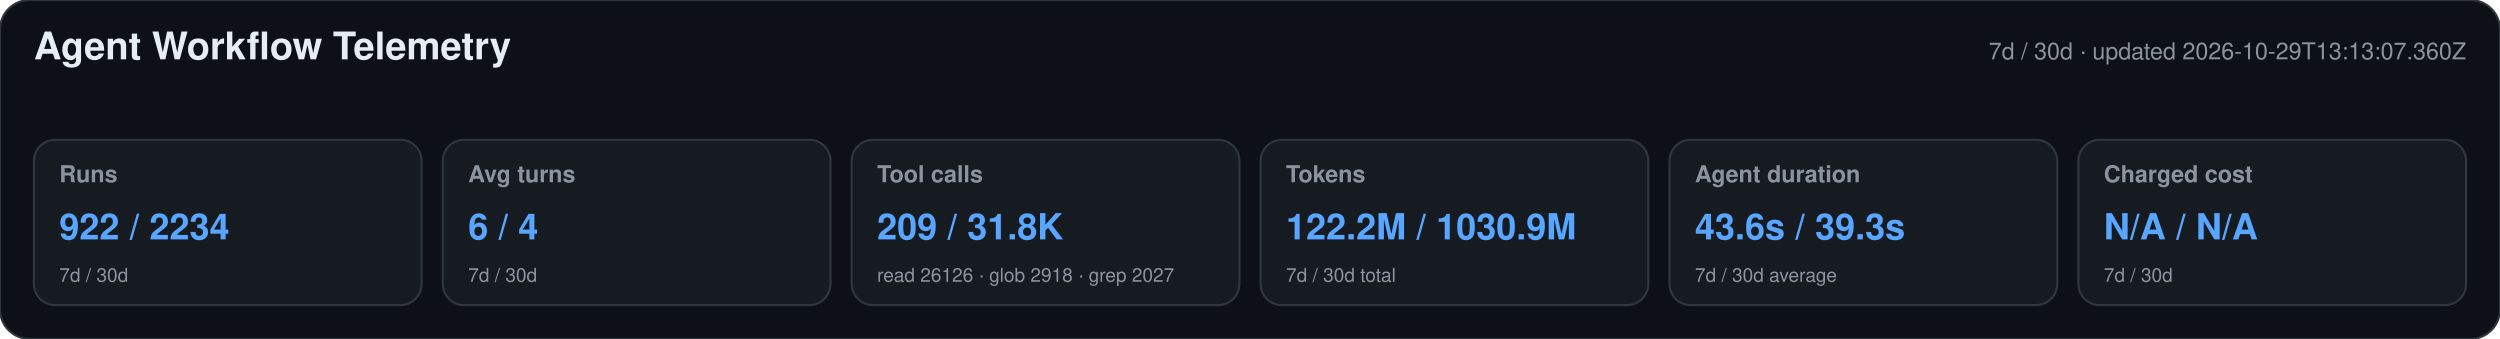
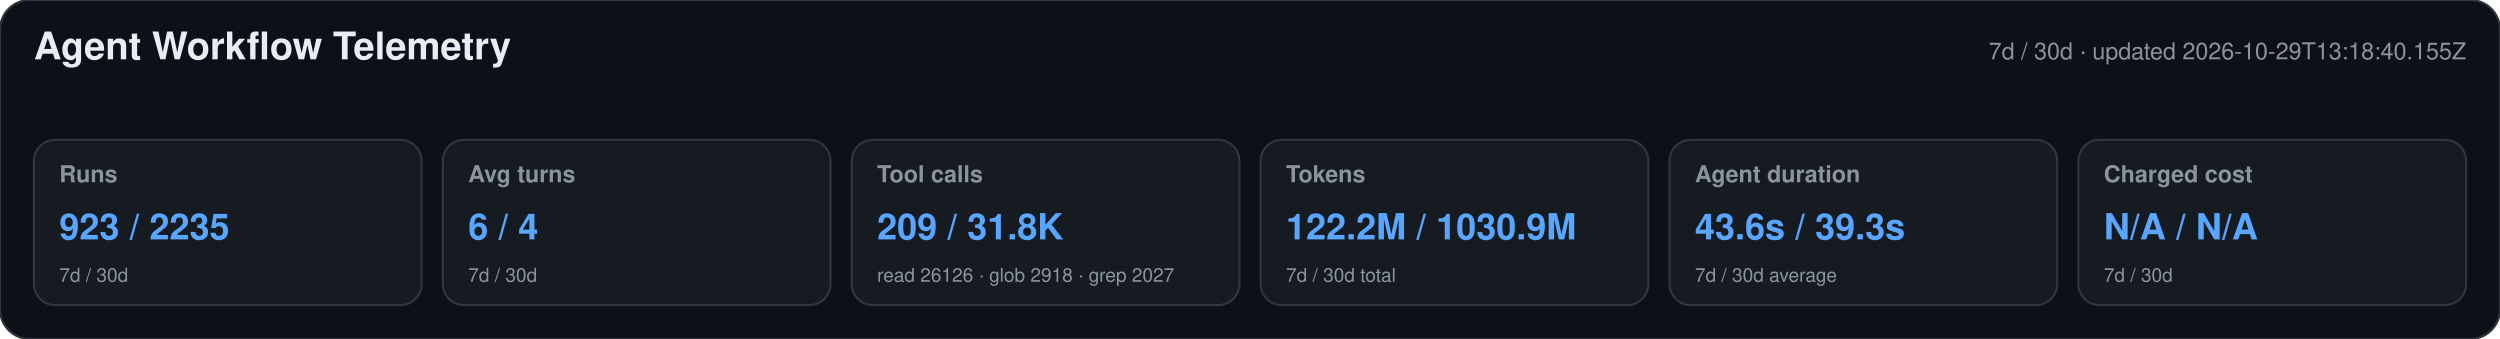
<svg xmlns="http://www.w3.org/2000/svg" width="1180" height="160" viewBox="0 0 1180 160" role="img" aria-labelledby="title desc">
  <style>text{font-family:-apple-system,BlinkMacSystemFont,"Segoe UI",Helvetica,Arial,sans-serif}.heading{font-size:18px;font-weight:650;fill:#e6edf3}.meta,.label,.secondary{fill:#8b949e}.meta,.label{font-size:11px}.label{font-weight:600}.primary{font-size:17px;font-weight:700;fill:#58a6ff}.secondary{font-size:9px}</style>
  <rect width="1180" height="160" rx="14" fill="#0d1117" stroke="#30363d" />
  <text x="16" y="28" class="heading">Agent Workflow Telemetry</text>
-   <text x="1164" y="28" text-anchor="end" class="meta">7d / 30d · updated 2026-10-29T13:13:07.360Z</text>
+   <text x="1164" y="28" text-anchor="end" class="meta">7d / 30d · updated 2026-10-29T13:18:40.155Z</text>
  <g>
    <rect x="16" y="66" width="183" height="78" rx="10" fill="#161b22" stroke="#30363d" />
    <text x="28" y="86" class="label">Runs</text>
-     <text x="28" y="113" class="primary">922 / 2234</text>
+     <text x="28" y="113" class="primary">923 / 2235</text>
    <text x="28" y="133" class="secondary">7d / 30d</text>
  </g>
  <g>
    <rect x="209" y="66" width="183" height="78" rx="10" fill="#161b22" stroke="#30363d" />
    <text x="221" y="86" class="label">Avg turns</text>
    <text x="221" y="113" class="primary">6 / 4</text>
    <text x="221" y="133" class="secondary">7d / 30d</text>
  </g>
  <g>
    <rect x="402" y="66" width="183" height="78" rx="10" fill="#161b22" stroke="#30363d" />
    <text x="414" y="86" class="label">Tool calls</text>
    <text x="414" y="113" class="primary">209 / 31.8K</text>
    <text x="414" y="133" class="secondary">read 26126 · glob 2918 · grep 2027</text>
  </g>
  <g>
    <rect x="595" y="66" width="183" height="78" rx="10" fill="#161b22" stroke="#30363d" />
    <text x="607" y="86" class="label">Tokens</text>
    <text x="607" y="113" class="primary">122.2M / 1030.9M</text>
    <text x="607" y="133" class="secondary">7d / 30d total</text>
  </g>
  <g>
    <rect x="788" y="66" width="183" height="78" rx="10" fill="#161b22" stroke="#30363d" />
    <text x="800" y="86" class="label">Agent duration</text>
    <text x="800" y="113" class="primary">43.6s / 39.3s</text>
    <text x="800" y="133" class="secondary">7d / 30d average</text>
  </g>
  <g>
    <rect x="981" y="66" width="183" height="78" rx="10" fill="#161b22" stroke="#30363d" />
    <text x="993" y="86" class="label">Charged cost</text>
    <text x="993" y="113" class="primary">N/A / N/A</text>
    <text x="993" y="133" class="secondary">7d / 30d</text>
  </g>
</svg>
